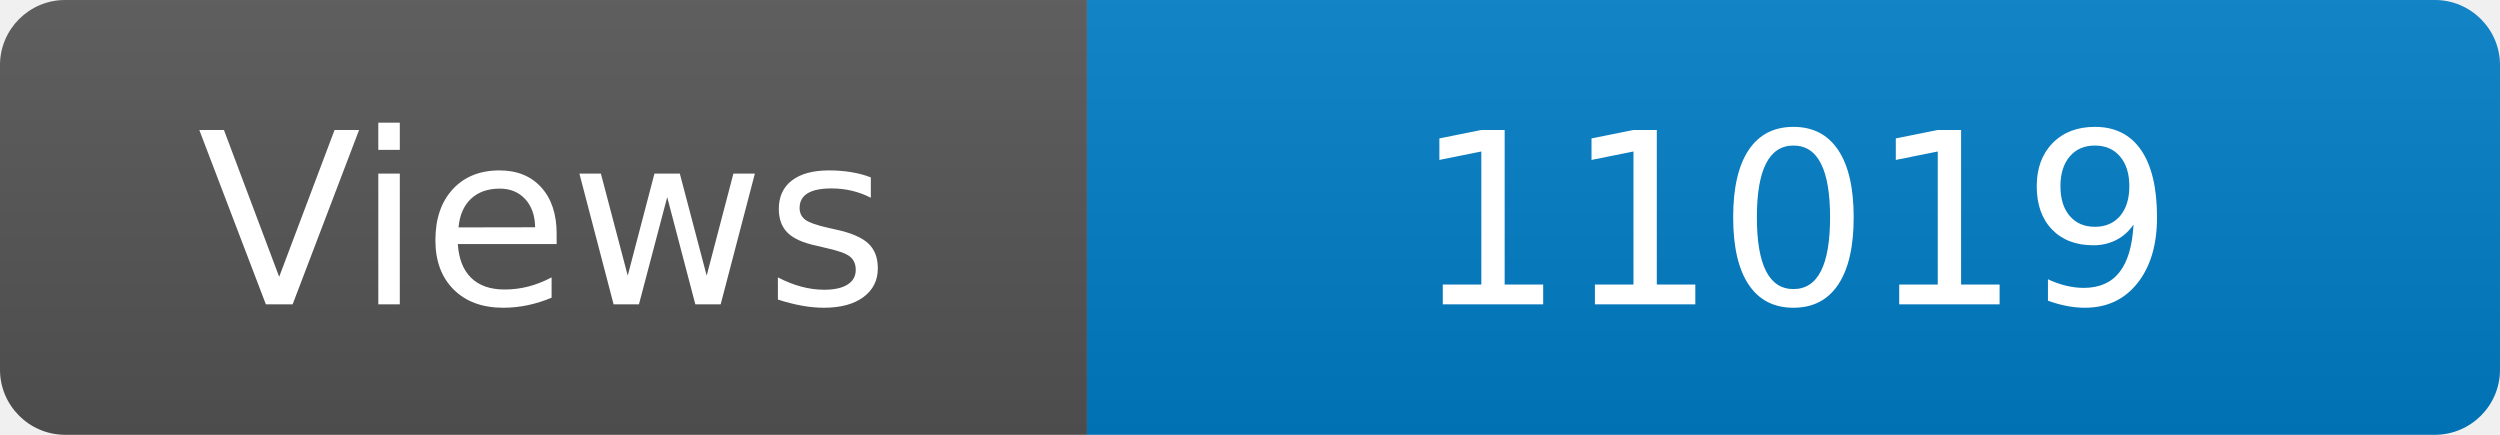
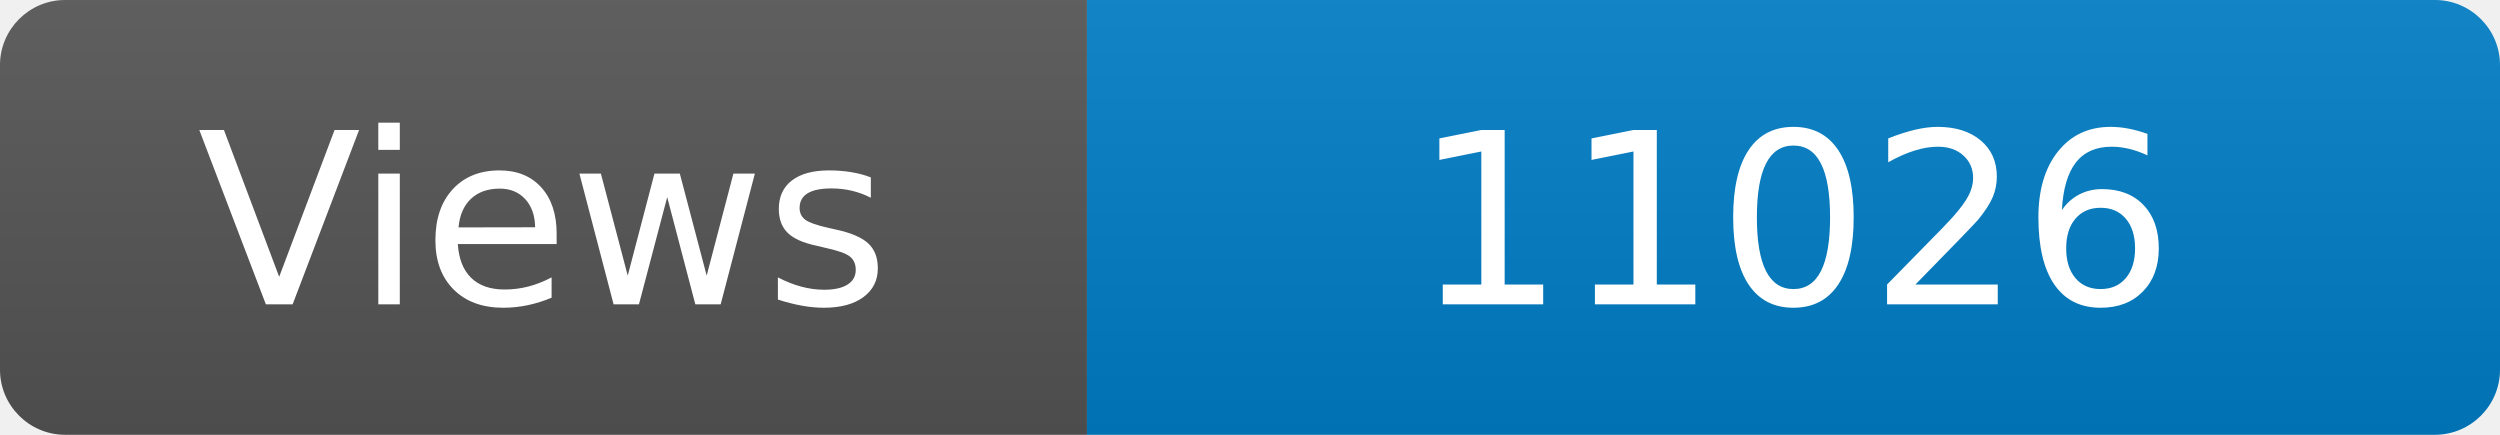
<svg xmlns="http://www.w3.org/2000/svg" width="115" height="20" role="img" aria-label="Maintained?: yes">
  <linearGradient id="s" x2="0" y2="100%">
    <stop offset="0" stop-color="#bbb" stop-opacity=".1" />
    <stop offset="1" stop-opacity=".1" />
  </linearGradient>
  <clipPath id="r">
    <rect width="115" height="20" rx="3" fill="#fff" />
  </clipPath>
  <g clip-path="url(#r)">
    <rect width="50" height="20" fill="#555" />
    <rect x="50" width="160" height="20" fill="#007ec6" />
    <rect width="115" height="20" fill="url(#s)" />
  </g>
  <g fill="#fff" text-anchor="middle" font-family="Verdana,Geneva,DejaVu Sans,sans-serif" font-size="110">
    <text x="250" y="140" transform="scale(.1)" fill="#fff">Views</text>
-     <text x="825" y="140" transform="scale(.1)" fill="#fff">11019</text>
+     <text x="825" y="140" transform="scale(.1)" fill="#fff">11026</text>
  </g>
</svg>
